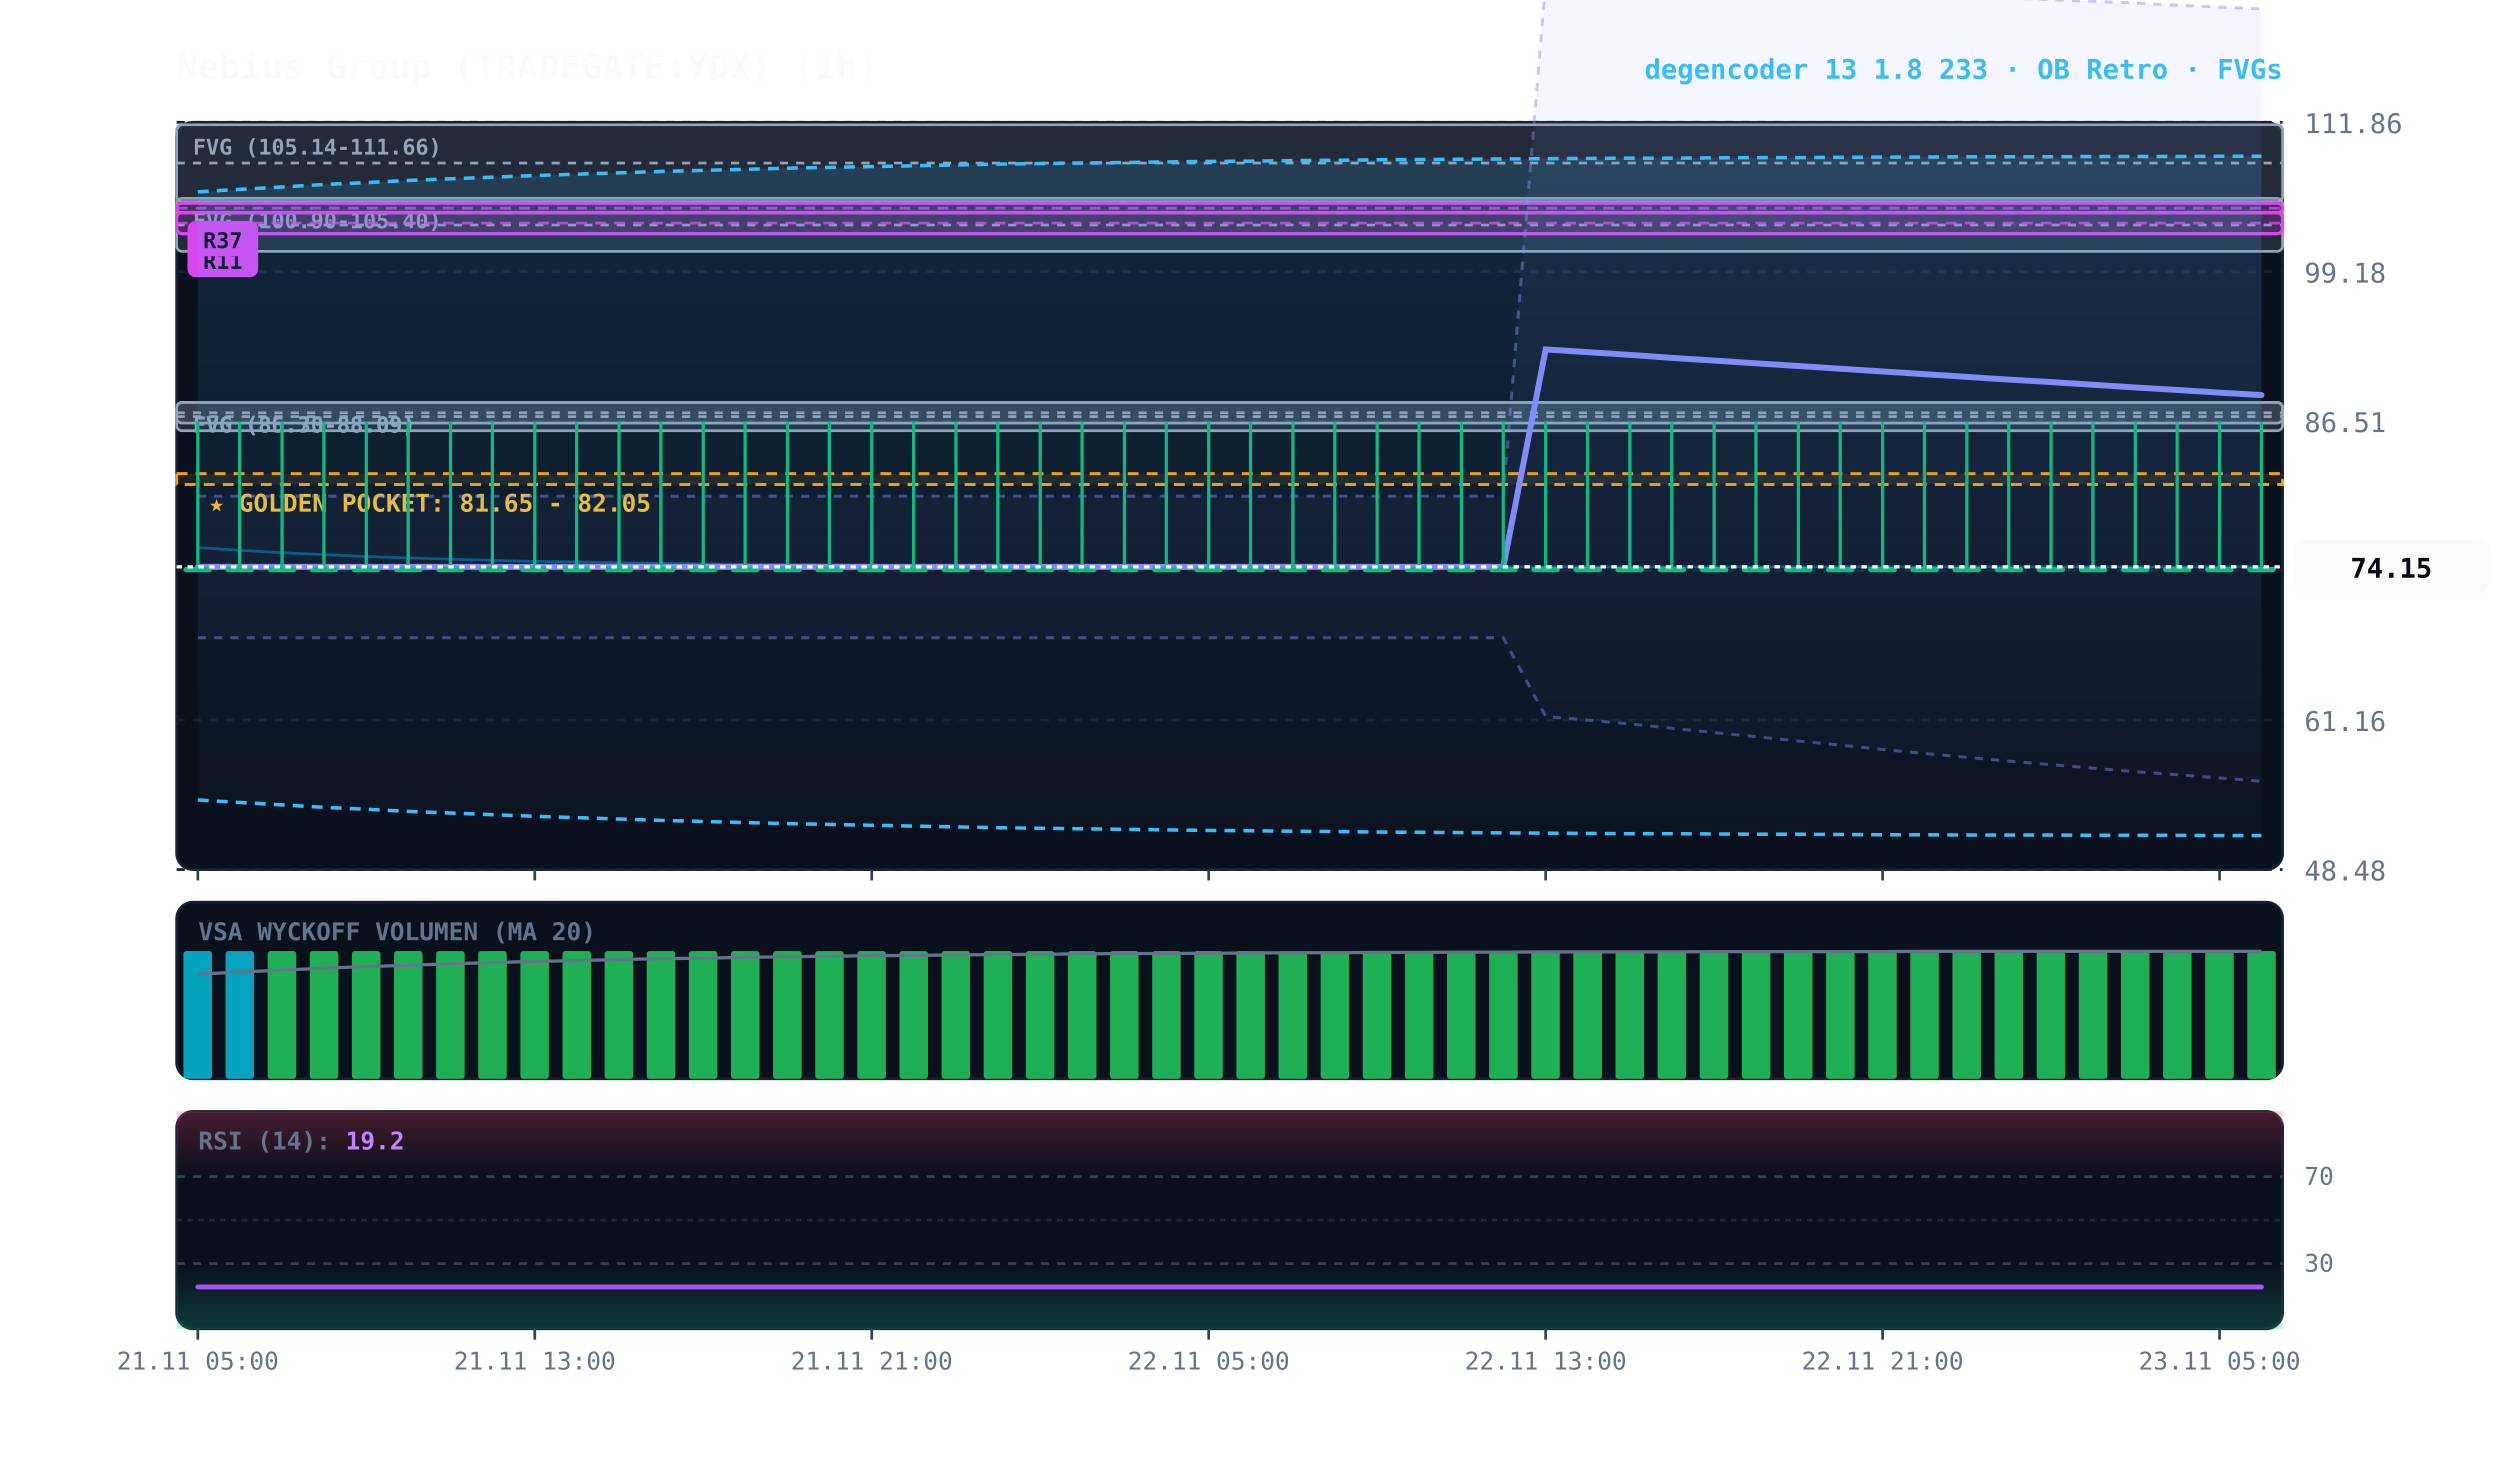
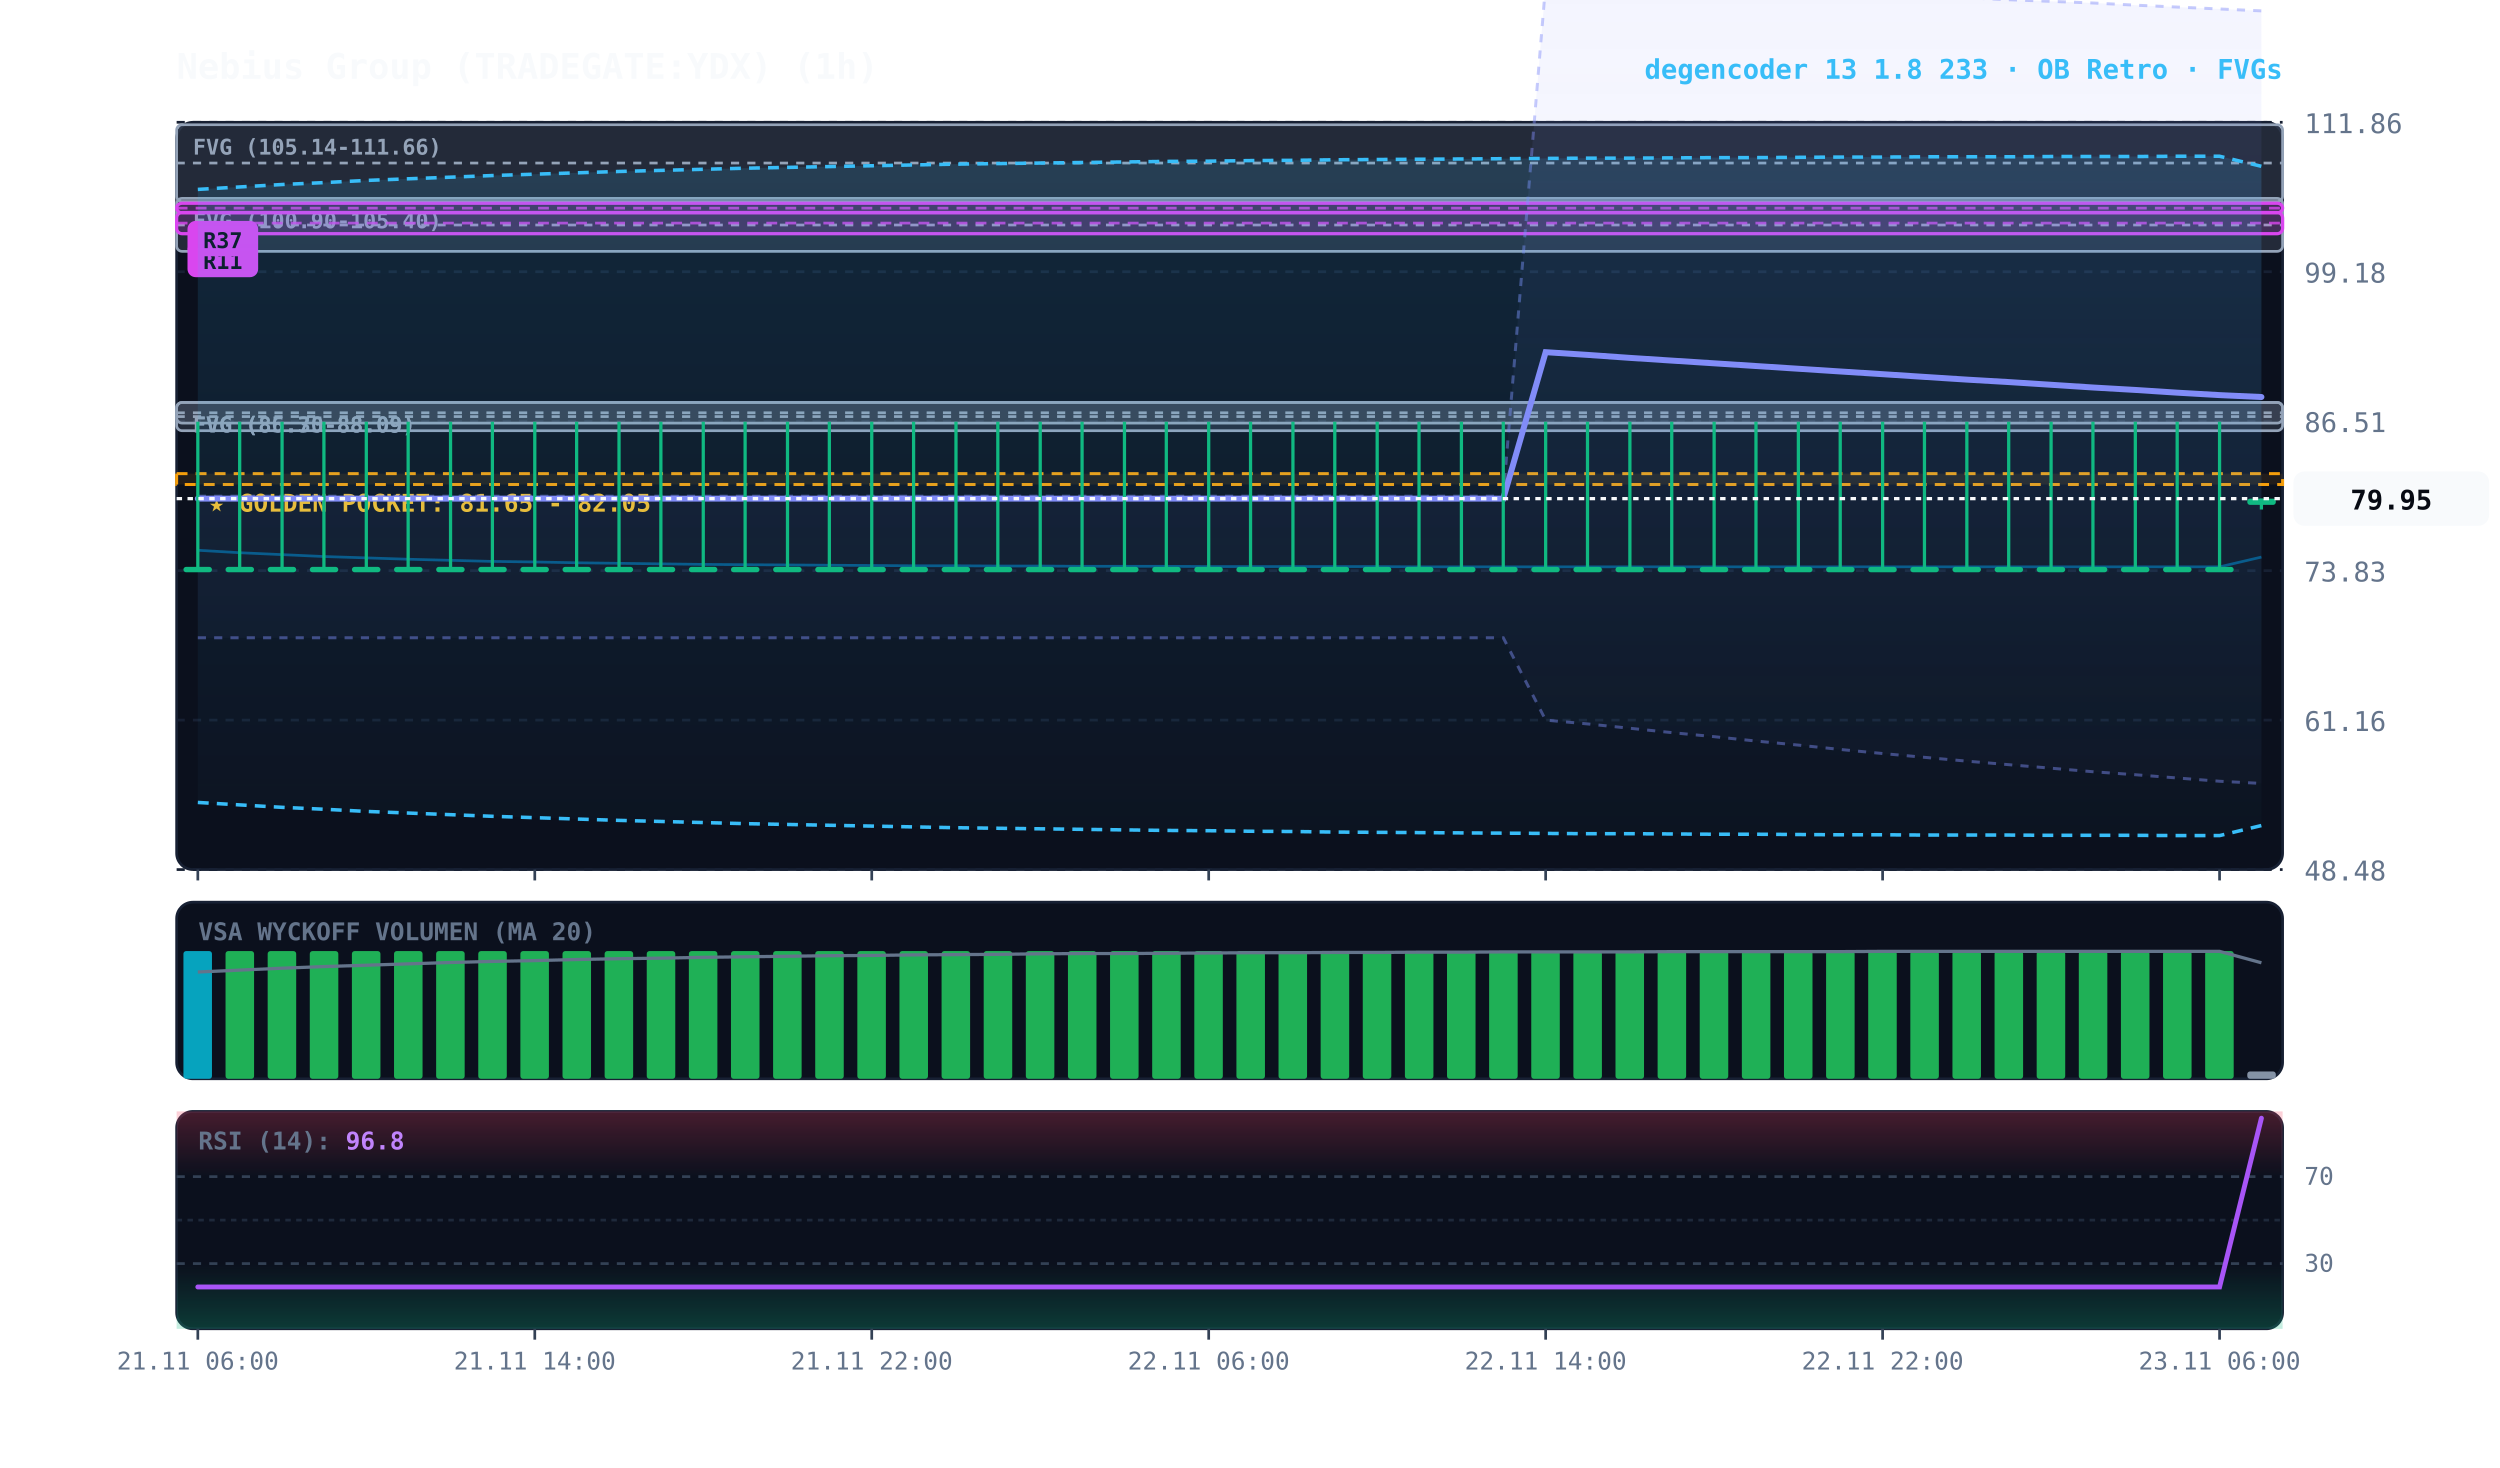
<svg xmlns="http://www.w3.org/2000/svg" viewBox="0 0 920 540" width="100%" height="100%" style="background:#070a13; font-family:'JetBrains Mono', monospace;">
  <defs>
    <linearGradient id="cloud-grad" x1="0%" y1="0%" x2="0%" y2="100%">
      <stop offset="0%" stop-color="#38bdf8" stop-opacity="0.14" />
      <stop offset="100%" stop-color="#38bdf8" stop-opacity="0.02" />
    </linearGradient>
    <linearGradient id="rfe-cloud" x1="0%" y1="0%" x2="0%" y2="100%">
      <stop offset="0%" stop-color="#818cf8" stop-opacity="0.09" />
      <stop offset="100%" stop-color="#818cf8" stop-opacity="0.02" />
    </linearGradient>
    <linearGradient id="rsi-overbought" x1="0%" y1="0%" x2="0%" y2="100%">
      <stop offset="0%" stop-color="#f43f5e" stop-opacity="0.25" />
      <stop offset="100%" stop-color="#f43f5e" stop-opacity="0.0" />
    </linearGradient>
    <linearGradient id="rsi-oversold" x1="0%" y1="0%" x2="0%" y2="100%">
      <stop offset="0%" stop-color="#10b981" stop-opacity="0.0" />
      <stop offset="100%" stop-color="#10b981" stop-opacity="0.25" />
    </linearGradient>
  </defs>
  <rect x="65" y="45" width="775" height="275" fill="#0b101d" rx="6" stroke="#172033" stroke-width="1" />
  <rect x="65" y="332" width="775" height="65" fill="#0b101d" rx="6" stroke="#172033" stroke-width="1" />
  <rect x="65" y="409" width="775" height="80" fill="#0b101d" rx="6" stroke="#172033" stroke-width="1" />
  <line x1="65" y1="320.0" x2="840" y2="320.0" stroke="#172033" stroke-dasharray="3,3" stroke-width="1" />
  <text x="848" y="324.0" fill="#64748b" font-size="10" text-anchor="start">48.48</text>
  <line x1="65" y1="265.0" x2="840" y2="265.0" stroke="#172033" stroke-dasharray="3,3" stroke-width="1" />
  <text x="848" y="269.0" fill="#64748b" font-size="10" text-anchor="start">61.16</text>
  <line x1="65" y1="210.0" x2="840" y2="210.0" stroke="#172033" stroke-dasharray="3,3" stroke-width="1" />
  <text x="848" y="214.0" fill="#64748b" font-size="10" text-anchor="start">73.83</text>
  <line x1="65" y1="155.0" x2="840" y2="155.0" stroke="#172033" stroke-dasharray="3,3" stroke-width="1" />
  <text x="848" y="159.0" fill="#64748b" font-size="10" text-anchor="start">86.51</text>
  <line x1="65" y1="100.0" x2="840" y2="100.0" stroke="#172033" stroke-dasharray="3,3" stroke-width="1" />
  <text x="848" y="104.0" fill="#64748b" font-size="10" text-anchor="start">99.18</text>
  <line x1="65" y1="45.0" x2="840" y2="45.0" stroke="#172033" stroke-dasharray="3,3" stroke-width="1" />
  <text x="848" y="49.0" fill="#64748b" font-size="10" text-anchor="start">111.86</text>
  <rect x="65" y="174.3" width="775" height="4.0" fill="rgba(245, 158, 11, 0.10)" stroke="#f59e0b" stroke-dasharray="4,3" stroke-width="1.1" />
  <text x="77" y="188.3" fill="#fbbf24" font-size="9" font-weight="bold">★ GOLDEN POCKET: 81.65 - 82.05</text>
  <rect x="65.0" y="148.1" width="775.0" height="7.6" fill="rgba(148, 163, 184, 0.18)" stroke="#94a3b8" stroke-width="1" rx="2" />
  <line x1="65.0" y1="151.9" x2="840" y2="151.9" stroke="#94a3b8" stroke-dasharray="3,3" stroke-width="1" />
  <text x="71.0" y="159.1" fill="#94a3b8" font-size="8" font-weight="bold">FVG (86.35-88.09)</text>
  <rect x="65.0" y="148.1" width="775.0" height="10.4" fill="rgba(148, 163, 184, 0.18)" stroke="#94a3b8" stroke-width="1" rx="2" />
  <line x1="65.0" y1="153.3" x2="840" y2="153.3" stroke="#94a3b8" stroke-dasharray="3,3" stroke-width="1" />
  <text x="71.0" y="159.1" fill="#94a3b8" font-size="8" font-weight="bold">FVG (85.70-88.09)</text>
  <rect x="65.0" y="73.0" width="775.0" height="19.5" fill="rgba(148, 163, 184, 0.18)" stroke="#94a3b8" stroke-width="1" rx="2" />
  <line x1="65.0" y1="82.8" x2="840" y2="82.8" stroke="#94a3b8" stroke-dasharray="3,3" stroke-width="1" />
  <text x="71.0" y="84.0" fill="#94a3b8" font-size="8" font-weight="bold">FVG (100.90-105.40)</text>
  <rect x="65.0" y="45.9" width="775.0" height="28.3" fill="rgba(148, 163, 184, 0.18)" stroke="#94a3b8" stroke-width="1" rx="2" />
  <line x1="65.0" y1="60.0" x2="840" y2="60.0" stroke="#94a3b8" stroke-dasharray="3,3" stroke-width="1" />
  <text x="71.0" y="56.9" fill="#94a3b8" font-size="8" font-weight="bold">FVG (105.14-111.66)</text>
  <rect x="65.0" y="78.2" width="775.0" height="7.8" fill="rgba(217, 70, 239, 0.18)" stroke="#d946ef" stroke-width="1.2" rx="2" />
  <line x1="65.0" y1="82.1" x2="840" y2="82.1" stroke="#d946ef" stroke-dasharray="4,3" stroke-width="1.0" opacity="0.8" />
  <rect x="69.0" y="89.0" width="26" height="13" fill="#d946ef" rx="3" />
  <text x="82.0" y="99.0" fill="#070a13" font-size="8" font-weight="bold" text-anchor="middle">R11</text>
  <rect x="65.0" y="74.8" width="775.0" height="3.5" fill="rgba(217, 70, 239, 0.18)" stroke="#d946ef" stroke-width="1.2" rx="2" />
  <line x1="65.0" y1="76.6" x2="840" y2="76.6" stroke="#d946ef" stroke-dasharray="4,3" stroke-width="1.0" opacity="0.8" />
  <rect x="69.0" y="81.3" width="26" height="13" fill="#d946ef" rx="3" />
  <text x="82.0" y="91.3" fill="#070a13" font-size="8" font-weight="bold" text-anchor="middle">R37</text>
-   <polygon points="72.8,182.6 88.2,182.6 103.8,182.6 119.2,182.6 134.8,182.6 150.2,182.6 165.8,182.6 181.2,182.6 196.8,182.6 212.2,182.6 227.8,182.6 243.2,182.6 258.8,182.6 274.2,182.6 289.8,182.6 305.2,182.6 320.8,182.6 336.2,182.6 351.8,182.6 367.2,182.6 382.8,182.6 398.2,182.6 413.8,182.6 429.2,182.6 444.8,182.6 460.2,182.6 475.8,182.6 491.2,182.6 506.8,182.6 522.2,182.6 537.8,182.6 553.2,182.6 568.8,-6.6 584.2,-5.8 599.8,-5.2 615.2,-4.7 630.8,-4.2 646.2,-3.8 661.8,-3.3 677.2,-2.9 692.8,-2.4 708.2,-1.9 723.8,-1.4 739.2,-0.8 754.8,-0.1 770.2,0.5 785.8,1.1 801.2,1.9 816.8,2.6 832.2,3.3 832.2,287.5 816.8,286.3 801.2,285.1 785.8,284.0 770.2,282.7 754.8,281.4 739.2,280.1 723.8,278.7 708.2,277.3 692.8,275.8 677.2,274.2 661.8,272.7 646.2,271.1 630.8,269.6 615.2,268.0 599.8,266.4 584.2,265.0 568.8,263.7 553.2,234.7 537.8,234.7 522.2,234.7 506.8,234.7 491.2,234.7 475.8,234.7 460.2,234.7 444.8,234.7 429.2,234.7 413.8,234.7 398.2,234.7 382.8,234.7 367.2,234.7 351.8,234.7 336.2,234.7 320.8,234.7 305.2,234.7 289.8,234.7 274.2,234.7 258.8,234.7 243.2,234.7 227.8,234.7 212.2,234.7 196.8,234.7 181.2,234.7 165.8,234.7 150.2,234.7 134.8,234.7 119.2,234.7 103.8,234.7 88.2,234.7 72.8,234.7" fill="url(#rfe-cloud)" />
-   <polyline points="72.8,182.6 88.2,182.6 103.8,182.6 119.2,182.6 134.8,182.6 150.2,182.6 165.8,182.6 181.2,182.6 196.8,182.6 212.2,182.6 227.8,182.6 243.2,182.6 258.8,182.6 274.2,182.6 289.8,182.6 305.2,182.6 320.8,182.6 336.2,182.6 351.8,182.6 367.2,182.6 382.8,182.6 398.2,182.6 413.8,182.6 429.2,182.6 444.8,182.6 460.2,182.6 475.8,182.6 491.2,182.6 506.8,182.6 522.2,182.6 537.8,182.6 553.2,182.6 568.8,-6.6 584.2,-5.8 599.8,-5.2 615.2,-4.7 630.8,-4.2 646.2,-3.8 661.8,-3.3 677.2,-2.9 692.8,-2.4 708.2,-1.9 723.8,-1.4 739.2,-0.8 754.8,-0.1 770.2,0.5 785.8,1.1 801.2,1.9 816.8,2.6 832.2,3.3" fill="none" stroke="#818cf8" stroke-width="1.1" stroke-opacity="0.45" stroke-dasharray="3,3" />
-   <polyline points="72.8,234.7 88.2,234.7 103.8,234.7 119.2,234.7 134.8,234.7 150.2,234.7 165.8,234.7 181.2,234.7 196.8,234.7 212.2,234.7 227.8,234.7 243.2,234.7 258.8,234.7 274.2,234.7 289.8,234.7 305.2,234.7 320.8,234.7 336.2,234.7 351.8,234.7 367.2,234.7 382.8,234.7 398.2,234.7 413.8,234.7 429.2,234.7 444.8,234.7 460.2,234.7 475.8,234.7 491.2,234.7 506.8,234.7 522.2,234.7 537.8,234.7 553.2,234.7 568.8,263.7 584.2,265.0 599.8,266.4 615.2,268.0 630.8,269.6 646.2,271.1 661.8,272.7 677.2,274.2 692.8,275.8 708.2,277.3 723.8,278.7 739.2,280.1 754.8,281.4 770.2,282.7 785.8,284.0 801.2,285.1 816.8,286.3 832.2,287.5" fill="none" stroke="#818cf8" stroke-width="1.1" stroke-opacity="0.45" stroke-dasharray="3,3" />
-   <polygon points="72.8,70.6 88.2,69.7 103.8,68.8 119.2,67.9 134.8,67.2 150.2,66.4 165.8,65.8 181.2,65.2 196.8,64.6 212.2,64.1 227.8,63.6 243.2,63.1 258.8,62.7 274.2,62.3 289.8,61.9 305.2,61.6 320.8,61.3 336.2,61.0 351.8,60.7 367.2,60.4 382.8,60.2 398.2,60.0 413.8,59.8 429.2,59.6 444.8,59.4 460.2,59.3 475.8,59.1 491.2,59.0 506.8,58.8 522.2,58.7 537.8,58.6 553.2,58.5 568.8,58.4 584.2,58.3 599.8,58.2 615.2,58.2 630.8,58.1 646.2,58.0 661.8,58.0 677.2,57.9 692.8,57.8 708.2,57.8 723.8,57.7 739.2,57.7 754.8,57.7 770.2,57.6 785.8,57.6 801.2,57.6 816.8,57.5 832.2,57.5 832.2,307.5 816.8,307.5 801.2,307.4 785.8,307.4 770.2,307.4 754.8,307.3 739.2,307.3 723.8,307.3 708.2,307.2 692.8,307.2 677.2,307.1 661.8,307.0 646.2,307.0 630.8,306.9 615.2,306.8 599.8,306.8 584.2,306.7 568.8,306.6 553.2,306.5 537.8,306.4 522.2,306.3 506.8,306.2 491.2,306.0 475.8,305.9 460.2,305.7 444.8,305.6 429.2,305.4 413.8,305.2 398.2,305.0 382.8,304.8 367.2,304.6 351.8,304.3 336.2,304.0 320.8,303.7 305.2,303.4 289.8,303.1 274.2,302.7 258.8,302.3 243.2,301.9 227.8,301.4 212.2,300.9 196.8,300.4 181.2,299.8 165.8,299.2 150.2,298.6 134.8,297.8 119.2,297.1 103.8,296.2 88.2,295.3 72.8,294.4" fill="url(#cloud-grad)" />
-   <polyline points="72.8,70.6 88.2,69.7 103.8,68.8 119.2,67.9 134.8,67.2 150.2,66.4 165.8,65.8 181.2,65.2 196.8,64.6 212.2,64.1 227.8,63.6 243.2,63.1 258.8,62.7 274.2,62.3 289.8,61.9 305.2,61.6 320.8,61.3 336.2,61.0 351.8,60.7 367.2,60.4 382.8,60.2 398.2,60.0 413.8,59.8 429.2,59.6 444.8,59.4 460.2,59.3 475.8,59.1 491.2,59.0 506.8,58.8 522.2,58.7 537.8,58.6 553.2,58.5 568.8,58.4 584.2,58.3 599.8,58.2 615.2,58.2 630.8,58.1 646.2,58.0 661.8,58.0 677.2,57.9 692.8,57.8 708.2,57.8 723.8,57.7 739.2,57.7 754.8,57.7 770.2,57.6 785.8,57.6 801.2,57.6 816.8,57.5 832.2,57.5" fill="none" stroke="#38bdf8" stroke-width="1.3" stroke-dasharray="4,3" />
-   <polyline points="72.8,294.4 88.2,295.3 103.8,296.2 119.2,297.1 134.8,297.8 150.2,298.6 165.8,299.2 181.2,299.8 196.8,300.4 212.2,300.9 227.8,301.4 243.2,301.9 258.8,302.3 274.2,302.7 289.8,303.1 305.2,303.4 320.8,303.7 336.2,304.0 351.8,304.3 367.2,304.6 382.8,304.8 398.2,305.0 413.8,305.2 429.2,305.4 444.8,305.6 460.2,305.7 475.8,305.9 491.2,306.0 506.8,306.2 522.2,306.3 537.8,306.4 553.2,306.5 568.8,306.6 584.2,306.7 599.8,306.8 615.2,306.8 630.8,306.9 646.2,307.0 661.8,307.0 677.2,307.1 692.8,307.2 708.2,307.2 723.8,307.3 739.2,307.3 754.8,307.3 770.2,307.4 785.8,307.4 801.2,307.4 816.8,307.5 832.2,307.5" fill="none" stroke="#38bdf8" stroke-width="1.3" stroke-dasharray="4,3" />
-   <polyline points="72.8,201.5 88.2,202.5 103.8,203.4 119.2,204.1 134.8,204.8 150.2,205.3 165.8,205.8 181.2,206.2 196.8,206.6 212.2,206.8 227.8,207.1 243.2,207.3 258.8,207.5 274.2,207.7 289.8,207.8 305.2,207.9 320.8,208.0 336.2,208.1 351.8,208.2 367.2,208.2 382.8,208.3 398.2,208.3 413.8,208.4 429.2,208.4 444.8,208.4 460.2,208.5 475.8,208.5 491.2,208.5 506.8,208.5 522.2,208.5 537.8,208.6 553.2,208.6 568.8,208.6 584.2,208.6 599.8,208.6 615.2,208.6 630.8,208.6 646.2,208.6 661.8,208.6 677.2,208.6 692.8,208.6 708.2,208.6 723.8,208.6 739.2,208.6 754.8,208.6 770.2,208.6 785.8,208.6 801.2,208.6 816.8,208.6 832.2,208.6" fill="none" stroke="#0284c7" stroke-width="1.0" stroke-opacity="0.6" />
-   <polyline points="72.8,208.6 88.2,208.6 103.8,208.6 119.2,208.6 134.8,208.6 150.2,208.6 165.8,208.6 181.2,208.6 196.8,208.6 212.2,208.6 227.8,208.6 243.2,208.6 258.8,208.6 274.2,208.6 289.8,208.6 305.2,208.6 320.8,208.6 336.2,208.6 351.8,208.6 367.2,208.6 382.8,208.6 398.2,208.6 413.8,208.6 429.2,208.6 444.8,208.6 460.2,208.6 475.8,208.6 491.2,208.6 506.8,208.6 522.2,208.6 537.8,208.6 553.2,208.6 568.8,128.6 584.2,129.6 599.8,130.6 615.2,131.7 630.8,132.7 646.2,133.7 661.8,134.7 677.2,135.7 692.8,136.7 708.2,137.7 723.8,138.7 739.2,139.7 754.8,140.6 770.2,141.6 785.8,142.6 801.2,143.5 816.8,144.5 832.2,145.4" fill="none" stroke="#818cf8" stroke-width="2.2" stroke-linecap="round" />
+   <polygon points="72.8,182.6 88.2,182.6 103.8,182.6 119.2,182.6 134.8,182.6 150.2,182.6 165.8,182.6 181.2,182.6 196.8,182.6 212.2,182.6 227.8,182.6 243.2,182.6 258.8,182.6 274.2,182.6 289.8,182.6 305.2,182.6 320.8,182.6 336.2,182.6 351.8,182.6 367.2,182.6 382.8,182.6 398.2,182.6 413.8,182.6 429.2,182.6 444.8,182.6 460.2,182.6 475.8,182.6 491.2,182.6 506.8,182.6 522.2,182.6 537.8,182.6 553.2,182.6 568.8,-5.8 584.2,-5.2 599.8,-4.7 615.2,-4.2 630.8,-3.8 646.2,-3.3 661.8,-2.9 677.2,-2.4 692.8,-1.9 708.2,-1.4 723.8,-0.8 739.2,-0.1 754.8,0.5 770.2,1.1 785.8,1.9 801.2,2.6 816.8,3.3 832.2,4.0 832.2,288.3 816.8,287.5 801.2,286.3 785.8,285.1 770.2,284.0 754.8,282.7 739.2,281.4 723.8,280.1 708.2,278.7 692.8,277.3 677.2,275.8 661.8,274.2 646.2,272.7 630.8,271.1 615.2,269.6 599.8,268.0 584.2,266.4 568.8,265.0 553.2,234.7 537.8,234.7 522.2,234.7 506.8,234.7 491.2,234.7 475.8,234.7 460.2,234.7 444.8,234.7 429.2,234.7 413.8,234.7 398.2,234.7 382.8,234.7 367.2,234.7 351.8,234.7 336.2,234.7 320.8,234.7 305.2,234.7 289.8,234.7 274.2,234.7 258.8,234.7 243.2,234.7 227.8,234.7 212.2,234.7 196.8,234.7 181.2,234.7 165.8,234.7 150.2,234.7 134.8,234.7 119.2,234.7 103.8,234.7 88.2,234.7 72.8,234.7" fill="url(#rfe-cloud)" />
+   <polyline points="72.8,182.6 88.2,182.6 103.8,182.6 119.2,182.6 134.8,182.6 150.2,182.6 165.8,182.6 181.2,182.6 196.8,182.6 212.2,182.6 227.8,182.6 243.2,182.6 258.8,182.6 274.2,182.6 289.8,182.6 305.2,182.6 320.8,182.6 336.2,182.6 351.8,182.6 367.2,182.6 382.8,182.6 398.2,182.6 413.8,182.6 429.2,182.6 444.8,182.6 460.2,182.6 475.8,182.6 491.2,182.6 506.8,182.6 522.2,182.6 537.8,182.6 553.2,182.6 568.8,-5.8 584.2,-5.2 599.8,-4.7 615.2,-4.2 630.8,-3.8 646.2,-3.3 661.8,-2.9 677.2,-2.4 692.8,-1.9 708.2,-1.4 723.8,-0.8 739.2,-0.1 754.8,0.5 770.2,1.1 785.8,1.9 801.2,2.6 816.8,3.3 832.2,4.0" fill="none" stroke="#818cf8" stroke-width="1.1" stroke-opacity="0.45" stroke-dasharray="3,3" />
+   <polyline points="72.8,234.7 88.2,234.7 103.8,234.7 119.2,234.7 134.8,234.7 150.2,234.7 165.8,234.7 181.2,234.7 196.8,234.7 212.2,234.7 227.8,234.7 243.2,234.7 258.8,234.7 274.2,234.7 289.8,234.7 305.2,234.7 320.8,234.7 336.2,234.7 351.8,234.7 367.2,234.7 382.8,234.7 398.2,234.7 413.8,234.7 429.2,234.7 444.8,234.7 460.2,234.7 475.8,234.7 491.2,234.7 506.8,234.7 522.2,234.7 537.8,234.7 553.2,234.7 568.8,265.0 584.2,266.4 599.8,268.0 615.2,269.6 630.8,271.1 646.2,272.7 661.8,274.2 677.2,275.8 692.8,277.3 708.2,278.7 723.8,280.1 739.2,281.4 754.8,282.7 770.2,284.0 785.8,285.1 801.2,286.3 816.8,287.5 832.2,288.3" fill="none" stroke="#818cf8" stroke-width="1.1" stroke-opacity="0.45" stroke-dasharray="3,3" />
+   <polygon points="72.8,69.7 88.2,68.8 103.8,67.9 119.2,67.2 134.8,66.4 150.2,65.8 165.8,65.2 181.2,64.6 196.8,64.1 212.2,63.6 227.8,63.1 243.2,62.7 258.8,62.3 274.2,61.9 289.8,61.6 305.2,61.3 320.8,61.0 336.2,60.7 351.8,60.4 367.2,60.2 382.8,60.0 398.2,59.8 413.8,59.6 429.2,59.4 444.8,59.3 460.2,59.1 475.8,59.0 491.2,58.8 506.8,58.7 522.2,58.6 537.8,58.5 553.2,58.4 568.8,58.3 584.2,58.2 599.8,58.2 615.2,58.1 630.8,58.0 646.2,58.0 661.8,57.9 677.2,57.8 692.8,57.8 708.2,57.7 723.8,57.7 739.2,57.7 754.8,57.6 770.2,57.6 785.8,57.6 801.2,57.5 816.8,57.5 832.2,61.2 832.2,303.8 816.8,307.5 801.2,307.5 785.8,307.4 770.2,307.4 754.8,307.4 739.2,307.3 723.8,307.3 708.2,307.3 692.8,307.2 677.2,307.2 661.8,307.1 646.2,307.0 630.8,307.0 615.2,306.9 599.8,306.8 584.2,306.8 568.8,306.7 553.2,306.6 537.8,306.5 522.2,306.4 506.8,306.3 491.2,306.2 475.8,306.0 460.2,305.9 444.8,305.7 429.2,305.6 413.8,305.4 398.2,305.2 382.8,305.0 367.2,304.8 351.8,304.6 336.2,304.3 320.8,304.0 305.2,303.7 289.8,303.4 274.2,303.1 258.8,302.7 243.2,302.3 227.8,301.9 212.2,301.4 196.8,300.9 181.2,300.4 165.8,299.8 150.2,299.2 134.8,298.6 119.2,297.8 103.8,297.1 88.2,296.2 72.8,295.3" fill="url(#cloud-grad)" />
+   <polyline points="72.8,69.7 88.2,68.8 103.8,67.9 119.2,67.2 134.8,66.4 150.2,65.8 165.8,65.2 181.2,64.6 196.8,64.1 212.2,63.6 227.8,63.1 243.2,62.7 258.8,62.3 274.2,61.9 289.8,61.6 305.2,61.3 320.8,61.0 336.2,60.7 351.8,60.4 367.2,60.2 382.8,60.0 398.2,59.8 413.8,59.6 429.2,59.4 444.8,59.3 460.2,59.1 475.8,59.0 491.2,58.8 506.8,58.7 522.2,58.6 537.8,58.5 553.2,58.4 568.8,58.3 584.2,58.2 599.8,58.2 615.2,58.1 630.8,58.0 646.2,58.0 661.8,57.9 677.2,57.8 692.8,57.8 708.2,57.7 723.8,57.7 739.2,57.7 754.8,57.6 770.2,57.6 785.8,57.6 801.2,57.5 816.8,57.5 832.2,61.2" fill="none" stroke="#38bdf8" stroke-width="1.3" stroke-dasharray="4,3" />
+   <polyline points="72.8,295.3 88.2,296.2 103.8,297.1 119.2,297.8 134.8,298.6 150.2,299.2 165.8,299.8 181.2,300.4 196.8,300.9 212.2,301.4 227.8,301.9 243.2,302.3 258.8,302.7 274.2,303.1 289.8,303.4 305.2,303.7 320.8,304.0 336.2,304.3 351.8,304.6 367.2,304.8 382.8,305.0 398.2,305.2 413.8,305.4 429.2,305.6 444.8,305.7 460.2,305.9 475.8,306.0 491.2,306.2 506.8,306.3 522.2,306.4 537.8,306.5 553.2,306.6 568.8,306.7 584.2,306.8 599.8,306.8 615.2,306.9 630.8,307.0 646.2,307.0 661.8,307.1 677.2,307.2 692.8,307.2 708.2,307.3 723.8,307.3 739.2,307.3 754.8,307.4 770.2,307.4 785.8,307.4 801.2,307.5 816.8,307.5 832.2,303.8" fill="none" stroke="#38bdf8" stroke-width="1.3" stroke-dasharray="4,3" />
+   <polyline points="72.8,202.5 88.2,203.4 103.8,204.1 119.2,204.8 134.8,205.3 150.2,205.8 165.8,206.2 181.2,206.6 196.8,206.8 212.2,207.1 227.8,207.3 243.2,207.5 258.8,207.7 274.2,207.8 289.8,207.9 305.2,208.0 320.8,208.1 336.2,208.2 351.8,208.2 367.2,208.3 382.8,208.3 398.2,208.4 413.8,208.4 429.2,208.4 444.8,208.5 460.2,208.5 475.8,208.5 491.2,208.5 506.8,208.5 522.2,208.6 537.8,208.6 553.2,208.6 568.8,208.6 584.2,208.6 599.8,208.6 615.2,208.6 630.8,208.6 646.2,208.6 661.8,208.6 677.2,208.6 692.8,208.6 708.2,208.6 723.8,208.6 739.2,208.6 754.8,208.6 770.2,208.6 785.8,208.6 801.2,208.6 816.8,208.6 832.2,205.0" fill="none" stroke="#0284c7" stroke-width="1.0" stroke-opacity="0.6" />
+   <polyline points="72.8,183.5 88.2,183.5 103.8,183.5 119.2,183.5 134.8,183.5 150.2,183.5 165.8,183.5 181.2,183.5 196.8,183.5 212.2,183.5 227.8,183.5 243.2,183.5 258.8,183.5 274.2,183.5 289.8,183.5 305.2,183.5 320.8,183.5 336.2,183.5 351.8,183.5 367.2,183.5 382.8,183.5 398.2,183.5 413.8,183.5 429.2,183.5 444.8,183.5 460.2,183.5 475.8,183.5 491.2,183.5 506.8,183.5 522.2,183.5 537.8,183.5 553.2,183.5 568.8,129.6 584.2,130.6 599.8,131.7 615.2,132.7 630.8,133.7 646.2,134.7 661.8,135.7 677.2,136.7 692.8,137.7 708.2,138.7 723.8,139.7 739.2,140.6 754.8,141.6 770.2,142.6 785.8,143.5 801.2,144.5 816.8,145.4 832.2,146.1" fill="none" stroke="#818cf8" stroke-width="2.2" stroke-linecap="round" />
  <line x1="72.8" y1="155.2" x2="72.8" y2="209.8" stroke="#10b981" stroke-width="1.2" />
  <rect x="67.5" y="208.6" width="10.5" height="2.0" fill="#10b981" rx="1" />
  <line x1="88.2" y1="155.2" x2="88.2" y2="209.8" stroke="#10b981" stroke-width="1.2" />
  <rect x="83.0" y="208.6" width="10.5" height="2.0" fill="#10b981" rx="1" />
  <line x1="103.8" y1="155.2" x2="103.8" y2="209.8" stroke="#10b981" stroke-width="1.2" />
  <rect x="98.5" y="208.6" width="10.5" height="2.0" fill="#10b981" rx="1" />
  <line x1="119.2" y1="155.2" x2="119.2" y2="209.8" stroke="#10b981" stroke-width="1.2" />
  <rect x="114.0" y="208.6" width="10.5" height="2.0" fill="#10b981" rx="1" />
  <line x1="134.8" y1="155.2" x2="134.8" y2="209.8" stroke="#10b981" stroke-width="1.2" />
  <rect x="129.5" y="208.6" width="10.5" height="2.0" fill="#10b981" rx="1" />
  <line x1="150.2" y1="155.2" x2="150.2" y2="209.8" stroke="#10b981" stroke-width="1.2" />
  <rect x="145.0" y="208.6" width="10.5" height="2.0" fill="#10b981" rx="1" />
  <line x1="165.8" y1="155.2" x2="165.8" y2="209.8" stroke="#10b981" stroke-width="1.2" />
  <rect x="160.5" y="208.6" width="10.5" height="2.0" fill="#10b981" rx="1" />
  <line x1="181.2" y1="155.2" x2="181.2" y2="209.8" stroke="#10b981" stroke-width="1.2" />
  <rect x="176.0" y="208.6" width="10.5" height="2.0" fill="#10b981" rx="1" />
  <line x1="196.8" y1="155.2" x2="196.8" y2="209.8" stroke="#10b981" stroke-width="1.2" />
  <rect x="191.5" y="208.6" width="10.5" height="2.0" fill="#10b981" rx="1" />
  <line x1="212.2" y1="155.2" x2="212.2" y2="209.8" stroke="#10b981" stroke-width="1.2" />
  <rect x="207.0" y="208.6" width="10.5" height="2.0" fill="#10b981" rx="1" />
  <line x1="227.8" y1="155.2" x2="227.8" y2="209.8" stroke="#10b981" stroke-width="1.2" />
  <rect x="222.5" y="208.6" width="10.5" height="2.0" fill="#10b981" rx="1" />
  <line x1="243.2" y1="155.2" x2="243.2" y2="209.8" stroke="#10b981" stroke-width="1.2" />
  <rect x="238.0" y="208.6" width="10.5" height="2.0" fill="#10b981" rx="1" />
  <line x1="258.8" y1="155.2" x2="258.8" y2="209.8" stroke="#10b981" stroke-width="1.2" />
  <rect x="253.5" y="208.6" width="10.5" height="2.0" fill="#10b981" rx="1" />
  <line x1="274.2" y1="155.2" x2="274.2" y2="209.8" stroke="#10b981" stroke-width="1.2" />
  <rect x="269.0" y="208.6" width="10.5" height="2.0" fill="#10b981" rx="1" />
  <line x1="289.8" y1="155.2" x2="289.8" y2="209.8" stroke="#10b981" stroke-width="1.2" />
  <rect x="284.5" y="208.6" width="10.5" height="2.0" fill="#10b981" rx="1" />
  <line x1="305.2" y1="155.2" x2="305.2" y2="209.8" stroke="#10b981" stroke-width="1.2" />
  <rect x="300.0" y="208.6" width="10.5" height="2.0" fill="#10b981" rx="1" />
  <line x1="320.8" y1="155.2" x2="320.8" y2="209.8" stroke="#10b981" stroke-width="1.2" />
  <rect x="315.5" y="208.6" width="10.5" height="2.0" fill="#10b981" rx="1" />
  <line x1="336.2" y1="155.2" x2="336.2" y2="209.8" stroke="#10b981" stroke-width="1.2" />
  <rect x="331.0" y="208.6" width="10.5" height="2.0" fill="#10b981" rx="1" />
  <line x1="351.8" y1="155.2" x2="351.8" y2="209.8" stroke="#10b981" stroke-width="1.2" />
  <rect x="346.5" y="208.6" width="10.5" height="2.0" fill="#10b981" rx="1" />
  <line x1="367.2" y1="155.2" x2="367.2" y2="209.8" stroke="#10b981" stroke-width="1.2" />
  <rect x="362.0" y="208.6" width="10.5" height="2.0" fill="#10b981" rx="1" />
  <line x1="382.8" y1="155.2" x2="382.8" y2="209.8" stroke="#10b981" stroke-width="1.2" />
  <rect x="377.5" y="208.6" width="10.5" height="2.0" fill="#10b981" rx="1" />
  <line x1="398.2" y1="155.2" x2="398.2" y2="209.8" stroke="#10b981" stroke-width="1.2" />
  <rect x="393.0" y="208.6" width="10.5" height="2.0" fill="#10b981" rx="1" />
  <line x1="413.8" y1="155.2" x2="413.8" y2="209.8" stroke="#10b981" stroke-width="1.2" />
  <rect x="408.5" y="208.6" width="10.5" height="2.0" fill="#10b981" rx="1" />
  <line x1="429.2" y1="155.2" x2="429.2" y2="209.8" stroke="#10b981" stroke-width="1.2" />
  <rect x="424.0" y="208.6" width="10.5" height="2.0" fill="#10b981" rx="1" />
  <line x1="444.8" y1="155.2" x2="444.8" y2="209.8" stroke="#10b981" stroke-width="1.2" />
  <rect x="439.5" y="208.6" width="10.5" height="2.0" fill="#10b981" rx="1" />
  <line x1="460.2" y1="155.2" x2="460.2" y2="209.8" stroke="#10b981" stroke-width="1.2" />
  <rect x="455.0" y="208.6" width="10.5" height="2.0" fill="#10b981" rx="1" />
  <line x1="475.8" y1="155.2" x2="475.8" y2="209.8" stroke="#10b981" stroke-width="1.2" />
  <rect x="470.5" y="208.6" width="10.5" height="2.0" fill="#10b981" rx="1" />
  <line x1="491.2" y1="155.2" x2="491.2" y2="209.8" stroke="#10b981" stroke-width="1.2" />
  <rect x="486.0" y="208.6" width="10.5" height="2.0" fill="#10b981" rx="1" />
  <line x1="506.8" y1="155.2" x2="506.8" y2="209.8" stroke="#10b981" stroke-width="1.2" />
  <rect x="501.5" y="208.6" width="10.5" height="2.0" fill="#10b981" rx="1" />
  <line x1="522.2" y1="155.2" x2="522.2" y2="209.8" stroke="#10b981" stroke-width="1.2" />
  <rect x="517.0" y="208.6" width="10.5" height="2.0" fill="#10b981" rx="1" />
  <line x1="537.8" y1="155.2" x2="537.8" y2="209.8" stroke="#10b981" stroke-width="1.2" />
  <rect x="532.5" y="208.6" width="10.5" height="2.0" fill="#10b981" rx="1" />
  <line x1="553.2" y1="155.2" x2="553.2" y2="209.8" stroke="#10b981" stroke-width="1.2" />
  <rect x="548.0" y="208.6" width="10.5" height="2.0" fill="#10b981" rx="1" />
  <line x1="568.8" y1="155.2" x2="568.8" y2="209.8" stroke="#10b981" stroke-width="1.2" />
  <rect x="563.5" y="208.6" width="10.5" height="2.0" fill="#10b981" rx="1" />
  <line x1="584.2" y1="155.2" x2="584.2" y2="209.8" stroke="#10b981" stroke-width="1.2" />
  <rect x="579.0" y="208.6" width="10.5" height="2.0" fill="#10b981" rx="1" />
  <line x1="599.8" y1="155.2" x2="599.8" y2="209.8" stroke="#10b981" stroke-width="1.2" />
  <rect x="594.5" y="208.6" width="10.5" height="2.0" fill="#10b981" rx="1" />
  <line x1="615.2" y1="155.2" x2="615.2" y2="209.8" stroke="#10b981" stroke-width="1.2" />
  <rect x="610.0" y="208.6" width="10.5" height="2.0" fill="#10b981" rx="1" />
  <line x1="630.8" y1="155.2" x2="630.8" y2="209.8" stroke="#10b981" stroke-width="1.2" />
  <rect x="625.5" y="208.6" width="10.5" height="2.0" fill="#10b981" rx="1" />
  <line x1="646.2" y1="155.2" x2="646.2" y2="209.8" stroke="#10b981" stroke-width="1.2" />
  <rect x="641.0" y="208.6" width="10.5" height="2.0" fill="#10b981" rx="1" />
  <line x1="661.8" y1="155.2" x2="661.8" y2="209.8" stroke="#10b981" stroke-width="1.2" />
  <rect x="656.5" y="208.6" width="10.5" height="2.0" fill="#10b981" rx="1" />
  <line x1="677.2" y1="155.2" x2="677.2" y2="209.8" stroke="#10b981" stroke-width="1.2" />
  <rect x="672.0" y="208.6" width="10.5" height="2.0" fill="#10b981" rx="1" />
  <line x1="692.8" y1="155.2" x2="692.8" y2="209.8" stroke="#10b981" stroke-width="1.2" />
  <rect x="687.5" y="208.6" width="10.5" height="2.0" fill="#10b981" rx="1" />
  <line x1="708.2" y1="155.2" x2="708.2" y2="209.8" stroke="#10b981" stroke-width="1.2" />
  <rect x="703.0" y="208.6" width="10.5" height="2.0" fill="#10b981" rx="1" />
  <line x1="723.8" y1="155.2" x2="723.8" y2="209.8" stroke="#10b981" stroke-width="1.2" />
  <rect x="718.5" y="208.6" width="10.5" height="2.0" fill="#10b981" rx="1" />
  <line x1="739.2" y1="155.2" x2="739.2" y2="209.8" stroke="#10b981" stroke-width="1.2" />
  <rect x="734.0" y="208.6" width="10.5" height="2.0" fill="#10b981" rx="1" />
  <line x1="754.8" y1="155.2" x2="754.8" y2="209.8" stroke="#10b981" stroke-width="1.2" />
  <rect x="749.5" y="208.6" width="10.5" height="2.0" fill="#10b981" rx="1" />
  <line x1="770.2" y1="155.2" x2="770.2" y2="209.8" stroke="#10b981" stroke-width="1.2" />
  <rect x="765.0" y="208.6" width="10.5" height="2.0" fill="#10b981" rx="1" />
  <line x1="785.8" y1="155.2" x2="785.8" y2="209.8" stroke="#10b981" stroke-width="1.2" />
  <rect x="780.5" y="208.6" width="10.5" height="2.0" fill="#10b981" rx="1" />
  <line x1="801.2" y1="155.2" x2="801.2" y2="209.8" stroke="#10b981" stroke-width="1.2" />
  <rect x="796.0" y="208.6" width="10.5" height="2.0" fill="#10b981" rx="1" />
  <line x1="816.8" y1="155.2" x2="816.8" y2="209.8" stroke="#10b981" stroke-width="1.2" />
  <rect x="811.5" y="208.6" width="10.5" height="2.0" fill="#10b981" rx="1" />
-   <line x1="832.2" y1="155.2" x2="832.2" y2="209.8" stroke="#10b981" stroke-width="1.2" />
-   <rect x="827.0" y="208.6" width="10.5" height="2.0" fill="#10b981" rx="1" />
-   <line x1="65" y1="208.6" x2="840" y2="208.6" stroke="#f8fafc" stroke-width="1.2" stroke-dasharray="2,2" />
-   <rect x="844" y="198.6" width="72" height="20" fill="#f8fafc" rx="4" />
-   <text x="880" y="212.6" fill="#070a13" font-size="10" font-weight="bold" text-anchor="middle">74.15</text>
+   <line x1="832.2" y1="183.5" x2="832.2" y2="187.5" stroke="#10b981" stroke-width="1.2" />
+   <rect x="827.0" y="183.5" width="10.5" height="2.3" fill="#10b981" rx="1" />
+   <line x1="65" y1="183.5" x2="840" y2="183.5" stroke="#f8fafc" stroke-width="1.2" stroke-dasharray="2,2" />
+   <rect x="844" y="173.5" width="72" height="20" fill="#f8fafc" rx="4" />
+   <text x="880" y="187.5" fill="#070a13" font-size="10" font-weight="bold" text-anchor="middle">79.95</text>
  <text x="73" y="346" fill="#64748b" font-size="9" font-weight="bold">VSA WYCKOFF VOLUMEN (MA 20)</text>
  <rect x="67.5" y="350.0" width="10.5" height="47.0" fill="#06b6d4" opacity="0.88" rx="1" />
-   <rect x="83.0" y="350.0" width="10.5" height="47.0" fill="#06b6d4" opacity="0.88" rx="1" />
+   <rect x="83.0" y="350.0" width="10.5" height="47.0" fill="#22c55e" opacity="0.88" rx="1" />
  <rect x="98.5" y="350.0" width="10.5" height="47.0" fill="#22c55e" opacity="0.88" rx="1" />
  <rect x="114.0" y="350.0" width="10.5" height="47.0" fill="#22c55e" opacity="0.88" rx="1" />
  <rect x="129.5" y="350.0" width="10.5" height="47.0" fill="#22c55e" opacity="0.88" rx="1" />
  <rect x="145.0" y="350.0" width="10.5" height="47.0" fill="#22c55e" opacity="0.88" rx="1" />
  <rect x="160.5" y="350.0" width="10.5" height="47.0" fill="#22c55e" opacity="0.88" rx="1" />
  <rect x="176.0" y="350.0" width="10.5" height="47.0" fill="#22c55e" opacity="0.88" rx="1" />
  <rect x="191.5" y="350.0" width="10.5" height="47.0" fill="#22c55e" opacity="0.88" rx="1" />
  <rect x="207.0" y="350.0" width="10.5" height="47.0" fill="#22c55e" opacity="0.88" rx="1" />
  <rect x="222.5" y="350.0" width="10.5" height="47.0" fill="#22c55e" opacity="0.88" rx="1" />
  <rect x="238.0" y="350.0" width="10.5" height="47.0" fill="#22c55e" opacity="0.88" rx="1" />
  <rect x="253.5" y="350.0" width="10.5" height="47.0" fill="#22c55e" opacity="0.88" rx="1" />
  <rect x="269.0" y="350.0" width="10.5" height="47.0" fill="#22c55e" opacity="0.88" rx="1" />
  <rect x="284.5" y="350.0" width="10.5" height="47.0" fill="#22c55e" opacity="0.88" rx="1" />
  <rect x="300.0" y="350.0" width="10.5" height="47.0" fill="#22c55e" opacity="0.88" rx="1" />
  <rect x="315.5" y="350.0" width="10.5" height="47.0" fill="#22c55e" opacity="0.88" rx="1" />
  <rect x="331.0" y="350.0" width="10.5" height="47.0" fill="#22c55e" opacity="0.88" rx="1" />
  <rect x="346.5" y="350.0" width="10.5" height="47.0" fill="#22c55e" opacity="0.88" rx="1" />
  <rect x="362.0" y="350.0" width="10.5" height="47.0" fill="#22c55e" opacity="0.88" rx="1" />
  <rect x="377.5" y="350.0" width="10.5" height="47.0" fill="#22c55e" opacity="0.88" rx="1" />
  <rect x="393.0" y="350.0" width="10.5" height="47.0" fill="#22c55e" opacity="0.88" rx="1" />
  <rect x="408.5" y="350.0" width="10.5" height="47.0" fill="#22c55e" opacity="0.88" rx="1" />
  <rect x="424.0" y="350.0" width="10.5" height="47.0" fill="#22c55e" opacity="0.88" rx="1" />
  <rect x="439.5" y="350.0" width="10.5" height="47.0" fill="#22c55e" opacity="0.88" rx="1" />
  <rect x="455.0" y="350.0" width="10.5" height="47.0" fill="#22c55e" opacity="0.88" rx="1" />
  <rect x="470.5" y="350.0" width="10.5" height="47.0" fill="#22c55e" opacity="0.88" rx="1" />
  <rect x="486.0" y="350.0" width="10.5" height="47.0" fill="#22c55e" opacity="0.88" rx="1" />
  <rect x="501.5" y="350.0" width="10.5" height="47.0" fill="#22c55e" opacity="0.88" rx="1" />
  <rect x="517.0" y="350.0" width="10.5" height="47.0" fill="#22c55e" opacity="0.88" rx="1" />
  <rect x="532.5" y="350.0" width="10.5" height="47.0" fill="#22c55e" opacity="0.88" rx="1" />
  <rect x="548.0" y="350.0" width="10.5" height="47.0" fill="#22c55e" opacity="0.88" rx="1" />
  <rect x="563.5" y="350.0" width="10.5" height="47.0" fill="#22c55e" opacity="0.88" rx="1" />
  <rect x="579.0" y="350.0" width="10.5" height="47.0" fill="#22c55e" opacity="0.88" rx="1" />
  <rect x="594.5" y="350.0" width="10.5" height="47.0" fill="#22c55e" opacity="0.88" rx="1" />
  <rect x="610.0" y="350.0" width="10.5" height="47.0" fill="#22c55e" opacity="0.88" rx="1" />
  <rect x="625.5" y="350.0" width="10.5" height="47.0" fill="#22c55e" opacity="0.88" rx="1" />
  <rect x="641.0" y="350.0" width="10.5" height="47.0" fill="#22c55e" opacity="0.88" rx="1" />
  <rect x="656.5" y="350.0" width="10.5" height="47.0" fill="#22c55e" opacity="0.88" rx="1" />
  <rect x="672.0" y="350.0" width="10.5" height="47.0" fill="#22c55e" opacity="0.88" rx="1" />
  <rect x="687.5" y="350.0" width="10.5" height="47.0" fill="#22c55e" opacity="0.88" rx="1" />
  <rect x="703.0" y="350.0" width="10.5" height="47.0" fill="#22c55e" opacity="0.88" rx="1" />
  <rect x="718.5" y="350.0" width="10.5" height="47.0" fill="#22c55e" opacity="0.88" rx="1" />
  <rect x="734.0" y="350.0" width="10.5" height="47.0" fill="#22c55e" opacity="0.88" rx="1" />
  <rect x="749.5" y="350.0" width="10.5" height="47.0" fill="#22c55e" opacity="0.88" rx="1" />
  <rect x="765.0" y="350.0" width="10.5" height="47.0" fill="#22c55e" opacity="0.88" rx="1" />
  <rect x="780.5" y="350.0" width="10.5" height="47.0" fill="#22c55e" opacity="0.88" rx="1" />
  <rect x="796.0" y="350.0" width="10.5" height="47.0" fill="#22c55e" opacity="0.88" rx="1" />
  <rect x="811.5" y="350.0" width="10.5" height="47.0" fill="#22c55e" opacity="0.88" rx="1" />
-   <rect x="827.0" y="350.0" width="10.5" height="47.0" fill="#22c55e" opacity="0.88" rx="1" />
-   <polyline points="72.8,358.5 88.2,357.7 103.8,357.0 119.2,356.3 134.8,355.7 150.2,355.2 165.8,354.7 181.2,354.2 196.8,353.8 212.2,353.5 227.8,353.1 243.2,352.8 258.8,352.6 274.2,352.3 289.8,352.1 305.2,351.9 320.8,351.7 336.2,351.6 351.8,351.4 367.2,351.3 382.8,351.2 398.2,351.0 413.8,350.9 429.2,350.9 444.8,350.8 460.2,350.7 475.8,350.6 491.2,350.6 506.8,350.5 522.2,350.5 537.8,350.4 553.2,350.4 568.8,350.3 584.2,350.3 599.8,350.3 615.2,350.3 630.8,350.2 646.2,350.2 661.8,350.2 677.2,350.2 692.8,350.2 708.2,350.1 723.8,350.1 739.2,350.1 754.8,350.1 770.2,350.1 785.8,350.1 801.2,350.1 816.8,350.1 832.2,350.1" fill="none" stroke="#64748b" stroke-width="1.2" />
+   <rect x="827.0" y="394.3" width="10.5" height="2.7" fill="#94a3b8" opacity="0.88" rx="1" />
+   <polyline points="72.8,357.7 88.2,357.0 103.8,356.3 119.2,355.7 134.8,355.2 150.2,354.7 165.8,354.2 181.2,353.8 196.8,353.5 212.2,353.1 227.8,352.8 243.2,352.6 258.8,352.3 274.2,352.1 289.8,351.9 305.2,351.7 320.8,351.6 336.2,351.4 351.8,351.3 367.2,351.2 382.8,351.0 398.2,350.9 413.8,350.9 429.2,350.8 444.8,350.7 460.2,350.6 475.8,350.6 491.2,350.5 506.8,350.5 522.2,350.4 537.8,350.4 553.2,350.3 568.8,350.3 584.2,350.3 599.8,350.3 615.2,350.2 630.8,350.2 646.2,350.2 661.8,350.2 677.2,350.2 692.8,350.1 708.2,350.1 723.8,350.1 739.2,350.1 754.8,350.1 770.2,350.1 785.8,350.1 801.2,350.1 816.8,350.1 832.2,354.3" fill="none" stroke="#64748b" stroke-width="1.2" />
  <rect x="65" y="409" width="775" height="24.0" fill="url(#rsi-overbought)" />
  <rect x="65" y="465.0" width="775" height="24.0" fill="url(#rsi-oversold)" />
  <line x1="65" y1="433.0" x2="840" y2="433.0" stroke="#334155" stroke-dasharray="3,3" stroke-width="1" />
  <text x="848" y="436.0" fill="#64748b" font-size="9">70</text>
  <line x1="65" y1="449.0" x2="840" y2="449.0" stroke="#1e293b" stroke-dasharray="2,2" stroke-width="1" />
  <line x1="65" y1="465.0" x2="840" y2="465.0" stroke="#334155" stroke-dasharray="3,3" stroke-width="1" />
  <text x="848" y="468.0" fill="#64748b" font-size="9">30</text>
-   <polyline points="72.8,473.6 88.2,473.6 103.8,473.6 119.2,473.6 134.8,473.6 150.2,473.6 165.8,473.6 181.2,473.6 196.8,473.6 212.2,473.6 227.8,473.6 243.2,473.6 258.8,473.6 274.2,473.6 289.8,473.6 305.2,473.6 320.8,473.6 336.2,473.6 351.8,473.6 367.2,473.6 382.8,473.6 398.2,473.6 413.8,473.6 429.2,473.6 444.8,473.6 460.2,473.6 475.8,473.6 491.2,473.6 506.8,473.6 522.2,473.6 537.8,473.6 553.2,473.6 568.8,473.6 584.2,473.6 599.8,473.6 615.2,473.6 630.8,473.6 646.2,473.6 661.8,473.6 677.2,473.6 692.8,473.6 708.2,473.6 723.8,473.6 739.2,473.6 754.8,473.6 770.2,473.6 785.8,473.6 801.2,473.6 816.8,473.6 832.2,473.6" fill="none" stroke="#a855f7" stroke-width="1.8" stroke-linecap="round" />
-   <text x="73" y="423" fill="#64748b" font-size="9" font-weight="bold">RSI (14): <tspan fill="#c084fc">19.2</tspan>
+   <polyline points="72.8,473.6 88.2,473.6 103.8,473.6 119.2,473.6 134.8,473.6 150.2,473.6 165.8,473.6 181.2,473.6 196.8,473.6 212.2,473.6 227.8,473.6 243.2,473.6 258.8,473.6 274.2,473.6 289.8,473.6 305.2,473.6 320.8,473.6 336.2,473.6 351.8,473.6 367.2,473.6 382.8,473.6 398.2,473.6 413.8,473.6 429.2,473.6 444.8,473.6 460.2,473.6 475.8,473.6 491.2,473.6 506.8,473.6 522.2,473.6 537.8,473.6 553.2,473.6 568.8,473.6 584.2,473.6 599.8,473.6 615.2,473.6 630.8,473.6 646.2,473.6 661.8,473.6 677.2,473.6 692.8,473.6 708.2,473.6 723.8,473.6 739.2,473.6 754.8,473.6 770.2,473.6 785.8,473.6 801.2,473.6 816.8,473.6 832.2,411.5" fill="none" stroke="#a855f7" stroke-width="1.8" stroke-linecap="round" />
+   <text x="73" y="423" fill="#64748b" font-size="9" font-weight="bold">RSI (14): <tspan fill="#c084fc">96.8</tspan>
  </text>
  <line x1="72.8" y1="320" x2="72.8" y2="324" stroke="#334155" stroke-width="1" />
  <line x1="72.8" y1="489" x2="72.8" y2="493" stroke="#334155" stroke-width="1" />
-   <text x="72.8" y="504" fill="#64748b" font-size="9" text-anchor="middle">21.11 05:00</text>
+   <text x="72.8" y="504" fill="#64748b" font-size="9" text-anchor="middle">21.11 06:00</text>
  <line x1="196.8" y1="320" x2="196.8" y2="324" stroke="#334155" stroke-width="1" />
  <line x1="196.8" y1="489" x2="196.8" y2="493" stroke="#334155" stroke-width="1" />
-   <text x="196.8" y="504" fill="#64748b" font-size="9" text-anchor="middle">21.11 13:00</text>
+   <text x="196.8" y="504" fill="#64748b" font-size="9" text-anchor="middle">21.11 14:00</text>
  <line x1="320.8" y1="320" x2="320.8" y2="324" stroke="#334155" stroke-width="1" />
  <line x1="320.8" y1="489" x2="320.8" y2="493" stroke="#334155" stroke-width="1" />
-   <text x="320.8" y="504" fill="#64748b" font-size="9" text-anchor="middle">21.11 21:00</text>
+   <text x="320.8" y="504" fill="#64748b" font-size="9" text-anchor="middle">21.11 22:00</text>
  <line x1="444.8" y1="320" x2="444.8" y2="324" stroke="#334155" stroke-width="1" />
  <line x1="444.8" y1="489" x2="444.8" y2="493" stroke="#334155" stroke-width="1" />
-   <text x="444.8" y="504" fill="#64748b" font-size="9" text-anchor="middle">22.11 05:00</text>
+   <text x="444.8" y="504" fill="#64748b" font-size="9" text-anchor="middle">22.11 06:00</text>
  <line x1="568.8" y1="320" x2="568.8" y2="324" stroke="#334155" stroke-width="1" />
  <line x1="568.8" y1="489" x2="568.8" y2="493" stroke="#334155" stroke-width="1" />
-   <text x="568.8" y="504" fill="#64748b" font-size="9" text-anchor="middle">22.11 13:00</text>
+   <text x="568.8" y="504" fill="#64748b" font-size="9" text-anchor="middle">22.11 14:00</text>
  <line x1="692.8" y1="320" x2="692.8" y2="324" stroke="#334155" stroke-width="1" />
  <line x1="692.8" y1="489" x2="692.8" y2="493" stroke="#334155" stroke-width="1" />
-   <text x="692.8" y="504" fill="#64748b" font-size="9" text-anchor="middle">22.11 21:00</text>
+   <text x="692.8" y="504" fill="#64748b" font-size="9" text-anchor="middle">22.11 22:00</text>
  <line x1="816.8" y1="320" x2="816.8" y2="324" stroke="#334155" stroke-width="1" />
  <line x1="816.8" y1="489" x2="816.8" y2="493" stroke="#334155" stroke-width="1" />
-   <text x="816.8" y="504" fill="#64748b" font-size="9" text-anchor="middle">23.11 05:00</text>
+   <text x="816.8" y="504" fill="#64748b" font-size="9" text-anchor="middle">23.11 06:00</text>
  <text x="65" y="29" fill="#f8fafc" font-size="13" font-weight="bold">Nebius Group (TRADEGATE:YDX) (1h)</text>
  <text x="840" y="29" fill="#38bdf8" font-size="10" font-weight="bold" text-anchor="end">degencoder 13 1.8 233 · OB Retro · FVGs</text>
</svg>
